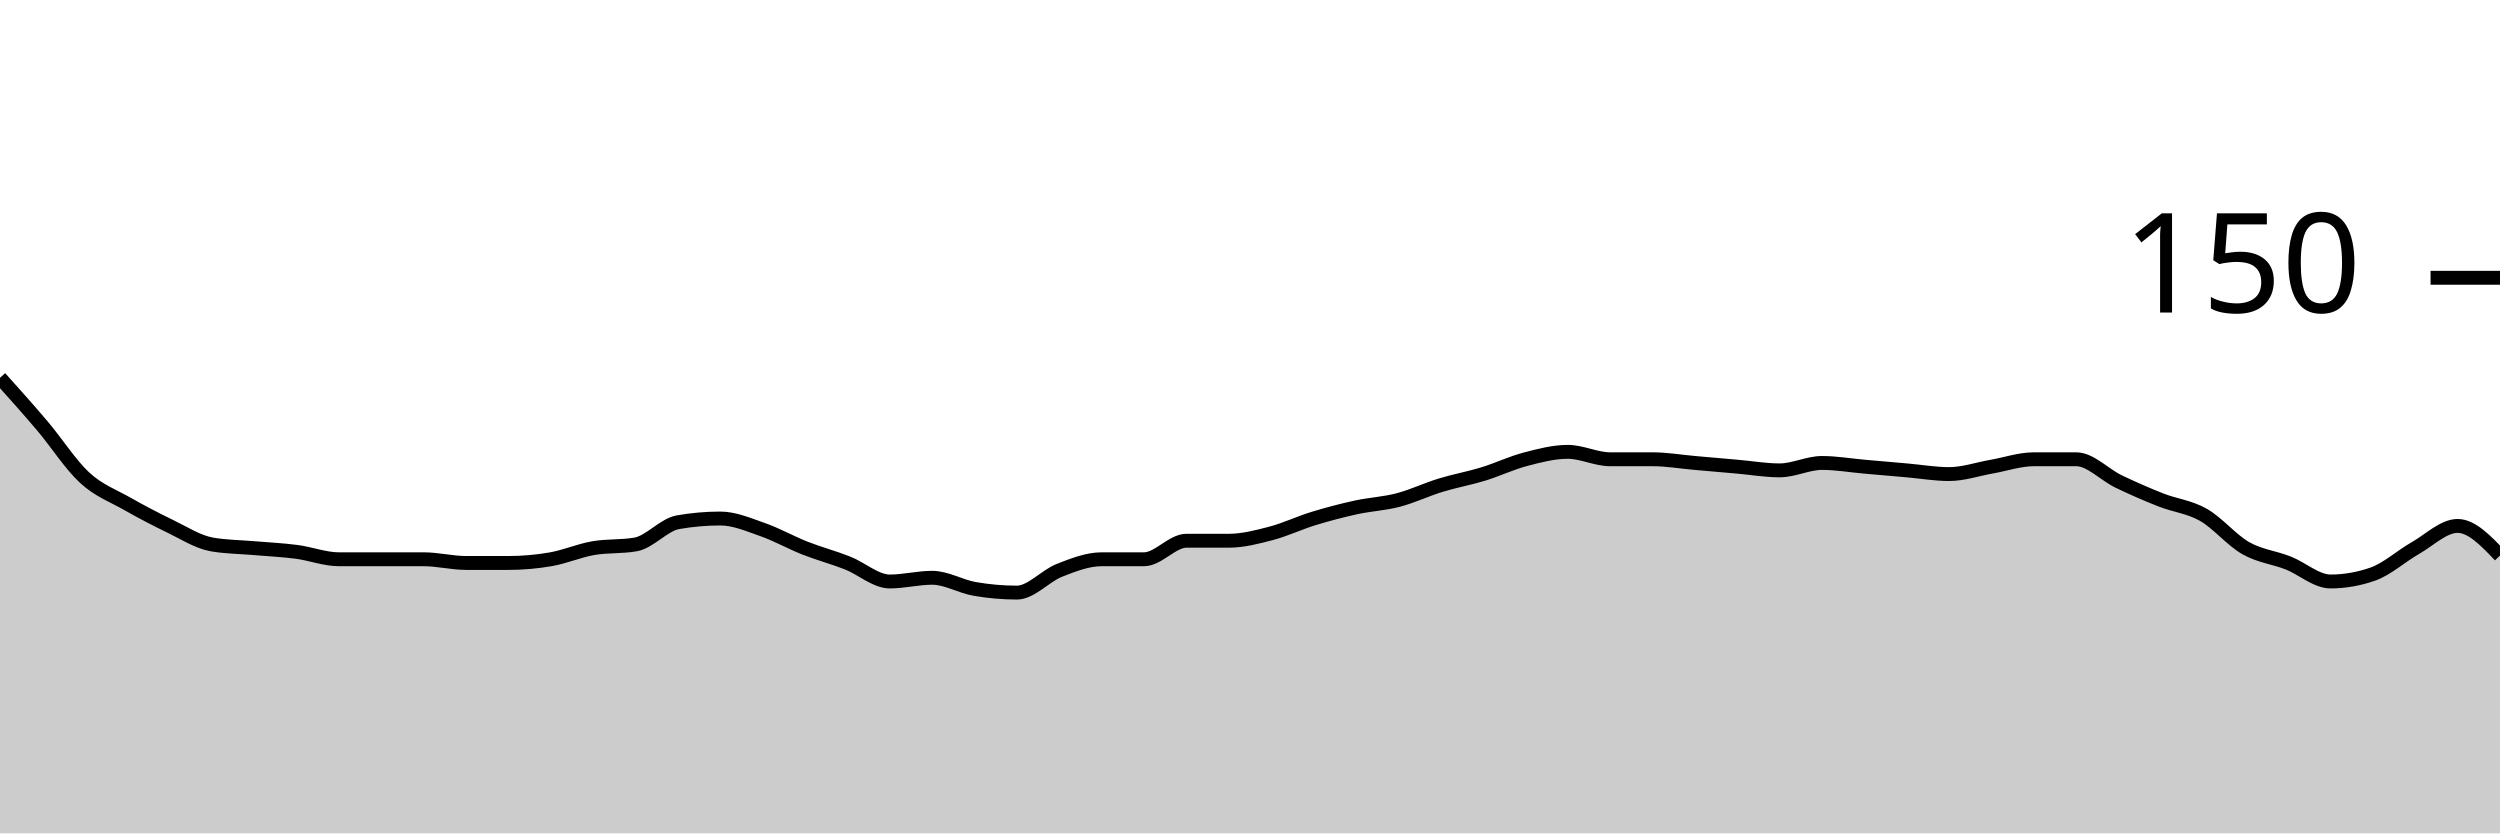
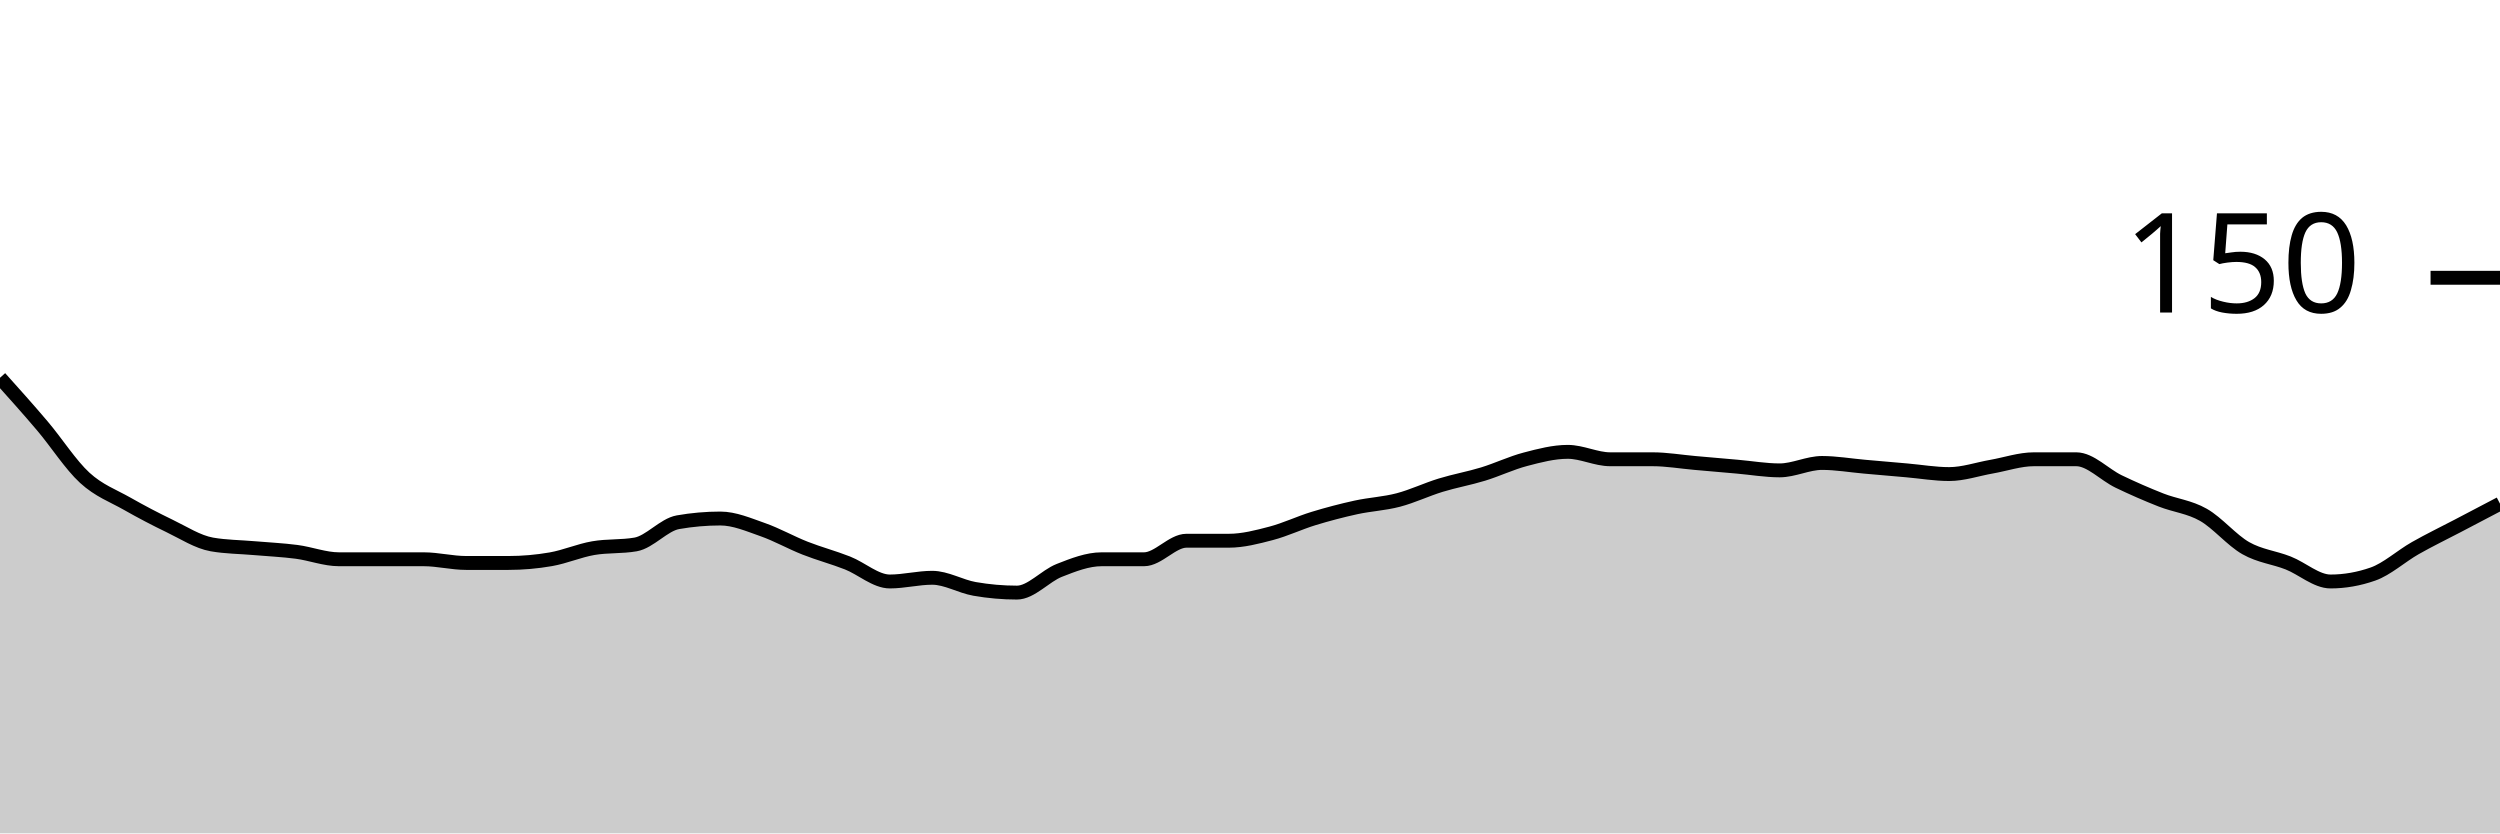
<svg xmlns="http://www.w3.org/2000/svg" viewBox="0 0 180 60">
  <g transform="translate(0,20)">
-     <path class="area" fill="rgba(0, 0, 0, 0.2)" d="M0,7.2C1.017,8.333,2.034,9.467,3.051,10.667C4.068,11.867,5.085,13.467,6.102,14.4C7.119,15.333,8.136,15.689,9.153,16.267C10.169,16.844,11.186,17.378,12.203,17.867C13.22,18.356,14.237,19.022,15.254,19.2C16.271,19.378,17.288,19.378,18.305,19.467C19.322,19.556,20.339,19.6,21.356,19.733C22.373,19.867,23.39,20.267,24.407,20.267C25.424,20.267,26.441,20.267,27.458,20.267C28.475,20.267,29.492,20.267,30.508,20.267C31.525,20.267,32.542,20.533,33.559,20.533C34.576,20.533,35.593,20.533,36.61,20.533C37.627,20.533,38.644,20.444,39.661,20.267C40.678,20.089,41.695,19.644,42.712,19.467C43.729,19.289,44.746,19.378,45.763,19.2C46.78,19.022,47.797,17.778,48.814,17.6C49.831,17.422,50.847,17.333,51.864,17.333C52.881,17.333,53.898,17.778,54.915,18.133C55.932,18.489,56.949,19.067,57.966,19.467C58.983,19.867,60,20.133,61.017,20.533C62.034,20.933,63.051,21.867,64.068,21.867C65.085,21.867,66.102,21.6,67.119,21.6C68.136,21.6,69.153,22.222,70.169,22.4C71.186,22.578,72.203,22.667,73.22,22.667C74.237,22.667,75.254,21.467,76.271,21.067C77.288,20.667,78.305,20.267,79.322,20.267C80.339,20.267,81.356,20.267,82.373,20.267C83.39,20.267,84.407,18.933,85.424,18.933C86.441,18.933,87.458,18.933,88.475,18.933C89.492,18.933,90.508,18.667,91.525,18.4C92.542,18.133,93.559,17.644,94.576,17.333C95.593,17.022,96.61,16.756,97.627,16.533C98.644,16.311,99.661,16.267,100.678,16C101.695,15.733,102.712,15.244,103.729,14.933C104.746,14.622,105.763,14.444,106.78,14.133C107.797,13.822,108.814,13.333,109.831,13.067C110.847,12.8,111.864,12.533,112.881,12.533C113.898,12.533,114.915,13.067,115.932,13.067C116.949,13.067,117.966,13.067,118.983,13.067C120,13.067,121.017,13.244,122.034,13.333C123.051,13.422,124.068,13.511,125.085,13.6C126.102,13.689,127.119,13.867,128.136,13.867C129.153,13.867,130.169,13.333,131.186,13.333C132.203,13.333,133.22,13.511,134.237,13.6C135.254,13.689,136.271,13.778,137.288,13.867C138.305,13.956,139.322,14.133,140.339,14.133C141.356,14.133,142.373,13.778,143.39,13.6C144.407,13.422,145.424,13.067,146.441,13.067C147.458,13.067,148.475,13.067,149.492,13.067C150.508,13.067,151.525,14.178,152.542,14.667C153.559,15.156,154.576,15.6,155.593,16C156.61,16.4,157.627,16.489,158.644,17.067C159.661,17.644,160.678,18.889,161.695,19.467C162.712,20.044,163.729,20.133,164.746,20.533C165.763,20.933,166.78,21.867,167.797,21.867C168.814,21.867,169.831,21.689,170.847,21.333C171.864,20.978,172.881,20.044,173.898,19.467C174.915,18.889,175.932,17.867,176.949,17.867C177.966,17.867,178.983,18.933,180,20L180,40C178.983,40,177.966,40,176.949,40C175.932,40,174.915,40,173.898,40C172.881,40,171.864,40,170.847,40C169.831,40,168.814,40,167.797,40C166.78,40,165.763,40,164.746,40C163.729,40,162.712,40,161.695,40C160.678,40,159.661,40,158.644,40C157.627,40,156.61,40,155.593,40C154.576,40,153.559,40,152.542,40C151.525,40,150.508,40,149.492,40C148.475,40,147.458,40,146.441,40C145.424,40,144.407,40,143.39,40C142.373,40,141.356,40,140.339,40C139.322,40,138.305,40,137.288,40C136.271,40,135.254,40,134.237,40C133.22,40,132.203,40,131.186,40C130.169,40,129.153,40,128.136,40C127.119,40,126.102,40,125.085,40C124.068,40,123.051,40,122.034,40C121.017,40,120,40,118.983,40C117.966,40,116.949,40,115.932,40C114.915,40,113.898,40,112.881,40C111.864,40,110.847,40,109.831,40C108.814,40,107.797,40,106.78,40C105.763,40,104.746,40,103.729,40C102.712,40,101.695,40,100.678,40C99.661,40,98.644,40,97.627,40C96.61,40,95.593,40,94.576,40C93.559,40,92.542,40,91.525,40C90.508,40,89.492,40,88.475,40C87.458,40,86.441,40,85.424,40C84.407,40,83.39,40,82.373,40C81.356,40,80.339,40,79.322,40C78.305,40,77.288,40,76.271,40C75.254,40,74.237,40,73.22,40C72.203,40,71.186,40,70.169,40C69.153,40,68.136,40,67.119,40C66.102,40,65.085,40,64.068,40C63.051,40,62.034,40,61.017,40C60,40,58.983,40,57.966,40C56.949,40,55.932,40,54.915,40C53.898,40,52.881,40,51.864,40C50.847,40,49.831,40,48.814,40C47.797,40,46.78,40,45.763,40C44.746,40,43.729,40,42.712,40C41.695,40,40.678,40,39.661,40C38.644,40,37.627,40,36.61,40C35.593,40,34.576,40,33.559,40C32.542,40,31.525,40,30.508,40C29.492,40,28.475,40,27.458,40C26.441,40,25.424,40,24.407,40C23.39,40,22.373,40,21.356,40C20.339,40,19.322,40,18.305,40C17.288,40,16.271,40,15.254,40C14.237,40,13.22,40,12.203,40C11.186,40,10.169,40,9.153,40C8.136,40,7.119,40,6.102,40C5.085,40,4.068,40,3.051,40C2.034,40,1.017,40,0,40Z" />
-     <path class="line" stroke="black" fill="none" d="M0,7.2C1.017,8.333,2.034,9.467,3.051,10.667C4.068,11.867,5.085,13.467,6.102,14.4C7.119,15.333,8.136,15.689,9.153,16.267C10.169,16.844,11.186,17.378,12.203,17.867C13.22,18.356,14.237,19.022,15.254,19.2C16.271,19.378,17.288,19.378,18.305,19.467C19.322,19.556,20.339,19.6,21.356,19.733C22.373,19.867,23.39,20.267,24.407,20.267C25.424,20.267,26.441,20.267,27.458,20.267C28.475,20.267,29.492,20.267,30.508,20.267C31.525,20.267,32.542,20.533,33.559,20.533C34.576,20.533,35.593,20.533,36.61,20.533C37.627,20.533,38.644,20.444,39.661,20.267C40.678,20.089,41.695,19.644,42.712,19.467C43.729,19.289,44.746,19.378,45.763,19.2C46.78,19.022,47.797,17.778,48.814,17.6C49.831,17.422,50.847,17.333,51.864,17.333C52.881,17.333,53.898,17.778,54.915,18.133C55.932,18.489,56.949,19.067,57.966,19.467C58.983,19.867,60,20.133,61.017,20.533C62.034,20.933,63.051,21.867,64.068,21.867C65.085,21.867,66.102,21.6,67.119,21.6C68.136,21.6,69.153,22.222,70.169,22.4C71.186,22.578,72.203,22.667,73.22,22.667C74.237,22.667,75.254,21.467,76.271,21.067C77.288,20.667,78.305,20.267,79.322,20.267C80.339,20.267,81.356,20.267,82.373,20.267C83.39,20.267,84.407,18.933,85.424,18.933C86.441,18.933,87.458,18.933,88.475,18.933C89.492,18.933,90.508,18.667,91.525,18.4C92.542,18.133,93.559,17.644,94.576,17.333C95.593,17.022,96.61,16.756,97.627,16.533C98.644,16.311,99.661,16.267,100.678,16C101.695,15.733,102.712,15.244,103.729,14.933C104.746,14.622,105.763,14.444,106.78,14.133C107.797,13.822,108.814,13.333,109.831,13.067C110.847,12.8,111.864,12.533,112.881,12.533C113.898,12.533,114.915,13.067,115.932,13.067C116.949,13.067,117.966,13.067,118.983,13.067C120,13.067,121.017,13.244,122.034,13.333C123.051,13.422,124.068,13.511,125.085,13.6C126.102,13.689,127.119,13.867,128.136,13.867C129.153,13.867,130.169,13.333,131.186,13.333C132.203,13.333,133.22,13.511,134.237,13.6C135.254,13.689,136.271,13.778,137.288,13.867C138.305,13.956,139.322,14.133,140.339,14.133C141.356,14.133,142.373,13.778,143.39,13.6C144.407,13.422,145.424,13.067,146.441,13.067C147.458,13.067,148.475,13.067,149.492,13.067C150.508,13.067,151.525,14.178,152.542,14.667C153.559,15.156,154.576,15.6,155.593,16C156.61,16.4,157.627,16.489,158.644,17.067C159.661,17.644,160.678,18.889,161.695,19.467C162.712,20.044,163.729,20.133,164.746,20.533C165.763,20.933,166.78,21.867,167.797,21.867C168.814,21.867,169.831,21.689,170.847,21.333C171.864,20.978,172.881,20.044,173.898,19.467C174.915,18.889,175.932,17.867,176.949,17.867C177.966,17.867,178.983,18.933,180,20" />
+     <path class="area" fill="rgba(0, 0, 0, 0.2)" d="M0,7.2C1.017,8.333,2.034,9.467,3.051,10.667C4.068,11.867,5.085,13.467,6.102,14.4C7.119,15.333,8.136,15.689,9.153,16.267C10.169,16.844,11.186,17.378,12.203,17.867C13.22,18.356,14.237,19.022,15.254,19.2C16.271,19.378,17.288,19.378,18.305,19.467C19.322,19.556,20.339,19.6,21.356,19.733C22.373,19.867,23.39,20.267,24.407,20.267C25.424,20.267,26.441,20.267,27.458,20.267C28.475,20.267,29.492,20.267,30.508,20.267C31.525,20.267,32.542,20.533,33.559,20.533C34.576,20.533,35.593,20.533,36.61,20.533C37.627,20.533,38.644,20.444,39.661,20.267C40.678,20.089,41.695,19.644,42.712,19.467C43.729,19.289,44.746,19.378,45.763,19.2C46.78,19.022,47.797,17.778,48.814,17.6C49.831,17.422,50.847,17.333,51.864,17.333C52.881,17.333,53.898,17.778,54.915,18.133C55.932,18.489,56.949,19.067,57.966,19.467C58.983,19.867,60,20.133,61.017,20.533C62.034,20.933,63.051,21.867,64.068,21.867C65.085,21.867,66.102,21.6,67.119,21.6C68.136,21.6,69.153,22.222,70.169,22.4C71.186,22.578,72.203,22.667,73.22,22.667C74.237,22.667,75.254,21.467,76.271,21.067C77.288,20.667,78.305,20.267,79.322,20.267C80.339,20.267,81.356,20.267,82.373,20.267C83.39,20.267,84.407,18.933,85.424,18.933C86.441,18.933,87.458,18.933,88.475,18.933C89.492,18.933,90.508,18.667,91.525,18.4C92.542,18.133,93.559,17.644,94.576,17.333C95.593,17.022,96.61,16.756,97.627,16.533C98.644,16.311,99.661,16.267,100.678,16C101.695,15.733,102.712,15.244,103.729,14.933C104.746,14.622,105.763,14.444,106.78,14.133C107.797,13.822,108.814,13.333,109.831,13.067C110.847,12.8,111.864,12.533,112.881,12.533C113.898,12.533,114.915,13.067,115.932,13.067C116.949,13.067,117.966,13.067,118.983,13.067C120,13.067,121.017,13.244,122.034,13.333C123.051,13.422,124.068,13.511,125.085,13.6C126.102,13.689,127.119,13.867,128.136,13.867C129.153,13.867,130.169,13.333,131.186,13.333C132.203,13.333,133.22,13.511,134.237,13.6C135.254,13.689,136.271,13.778,137.288,13.867C138.305,13.956,139.322,14.133,140.339,14.133C141.356,14.133,142.373,13.778,143.39,13.6C144.407,13.422,145.424,13.067,146.441,13.067C147.458,13.067,148.475,13.067,149.492,13.067C150.508,13.067,151.525,14.178,152.542,14.667C153.559,15.156,154.576,15.6,155.593,16C156.61,16.4,157.627,16.489,158.644,17.067C159.661,17.644,160.678,18.889,161.695,19.467C162.712,20.044,163.729,20.133,164.746,20.533C165.763,20.933,166.78,21.867,167.797,21.867C168.814,21.867,169.831,21.689,170.847,21.333C171.864,20.978,172.881,20.044,173.898,19.467C174.915,18.889,175.932,18.4,176.949,17.867C177.966,17.333,178.983,16.8,180,16.267L180,40C178.983,40,177.966,40,176.949,40C175.932,40,174.915,40,173.898,40C172.881,40,171.864,40,170.847,40C169.831,40,168.814,40,167.797,40C166.78,40,165.763,40,164.746,40C163.729,40,162.712,40,161.695,40C160.678,40,159.661,40,158.644,40C157.627,40,156.61,40,155.593,40C154.576,40,153.559,40,152.542,40C151.525,40,150.508,40,149.492,40C148.475,40,147.458,40,146.441,40C145.424,40,144.407,40,143.39,40C142.373,40,141.356,40,140.339,40C139.322,40,138.305,40,137.288,40C136.271,40,135.254,40,134.237,40C133.22,40,132.203,40,131.186,40C130.169,40,129.153,40,128.136,40C127.119,40,126.102,40,125.085,40C124.068,40,123.051,40,122.034,40C121.017,40,120,40,118.983,40C117.966,40,116.949,40,115.932,40C114.915,40,113.898,40,112.881,40C111.864,40,110.847,40,109.831,40C108.814,40,107.797,40,106.78,40C105.763,40,104.746,40,103.729,40C102.712,40,101.695,40,100.678,40C99.661,40,98.644,40,97.627,40C96.61,40,95.593,40,94.576,40C93.559,40,92.542,40,91.525,40C90.508,40,89.492,40,88.475,40C87.458,40,86.441,40,85.424,40C84.407,40,83.39,40,82.373,40C81.356,40,80.339,40,79.322,40C78.305,40,77.288,40,76.271,40C75.254,40,74.237,40,73.22,40C72.203,40,71.186,40,70.169,40C69.153,40,68.136,40,67.119,40C66.102,40,65.085,40,64.068,40C63.051,40,62.034,40,61.017,40C60,40,58.983,40,57.966,40C56.949,40,55.932,40,54.915,40C53.898,40,52.881,40,51.864,40C50.847,40,49.831,40,48.814,40C47.797,40,46.78,40,45.763,40C44.746,40,43.729,40,42.712,40C41.695,40,40.678,40,39.661,40C38.644,40,37.627,40,36.61,40C35.593,40,34.576,40,33.559,40C32.542,40,31.525,40,30.508,40C29.492,40,28.475,40,27.458,40C26.441,40,25.424,40,24.407,40C23.39,40,22.373,40,21.356,40C20.339,40,19.322,40,18.305,40C17.288,40,16.271,40,15.254,40C14.237,40,13.22,40,12.203,40C11.186,40,10.169,40,9.153,40C8.136,40,7.119,40,6.102,40C5.085,40,4.068,40,3.051,40C2.034,40,1.017,40,0,40Z" />
+     <path class="line" stroke="black" fill="none" d="M0,7.2C1.017,8.333,2.034,9.467,3.051,10.667C4.068,11.867,5.085,13.467,6.102,14.4C7.119,15.333,8.136,15.689,9.153,16.267C10.169,16.844,11.186,17.378,12.203,17.867C13.22,18.356,14.237,19.022,15.254,19.2C16.271,19.378,17.288,19.378,18.305,19.467C19.322,19.556,20.339,19.6,21.356,19.733C22.373,19.867,23.39,20.267,24.407,20.267C25.424,20.267,26.441,20.267,27.458,20.267C28.475,20.267,29.492,20.267,30.508,20.267C31.525,20.267,32.542,20.533,33.559,20.533C34.576,20.533,35.593,20.533,36.61,20.533C37.627,20.533,38.644,20.444,39.661,20.267C40.678,20.089,41.695,19.644,42.712,19.467C43.729,19.289,44.746,19.378,45.763,19.2C46.78,19.022,47.797,17.778,48.814,17.6C49.831,17.422,50.847,17.333,51.864,17.333C52.881,17.333,53.898,17.778,54.915,18.133C55.932,18.489,56.949,19.067,57.966,19.467C58.983,19.867,60,20.133,61.017,20.533C62.034,20.933,63.051,21.867,64.068,21.867C65.085,21.867,66.102,21.6,67.119,21.6C68.136,21.6,69.153,22.222,70.169,22.4C71.186,22.578,72.203,22.667,73.22,22.667C74.237,22.667,75.254,21.467,76.271,21.067C77.288,20.667,78.305,20.267,79.322,20.267C80.339,20.267,81.356,20.267,82.373,20.267C83.39,20.267,84.407,18.933,85.424,18.933C86.441,18.933,87.458,18.933,88.475,18.933C89.492,18.933,90.508,18.667,91.525,18.4C92.542,18.133,93.559,17.644,94.576,17.333C95.593,17.022,96.61,16.756,97.627,16.533C98.644,16.311,99.661,16.267,100.678,16C101.695,15.733,102.712,15.244,103.729,14.933C104.746,14.622,105.763,14.444,106.78,14.133C107.797,13.822,108.814,13.333,109.831,13.067C110.847,12.8,111.864,12.533,112.881,12.533C113.898,12.533,114.915,13.067,115.932,13.067C116.949,13.067,117.966,13.067,118.983,13.067C120,13.067,121.017,13.244,122.034,13.333C123.051,13.422,124.068,13.511,125.085,13.6C126.102,13.689,127.119,13.867,128.136,13.867C129.153,13.867,130.169,13.333,131.186,13.333C132.203,13.333,133.22,13.511,134.237,13.6C135.254,13.689,136.271,13.778,137.288,13.867C138.305,13.956,139.322,14.133,140.339,14.133C141.356,14.133,142.373,13.778,143.39,13.6C144.407,13.422,145.424,13.067,146.441,13.067C147.458,13.067,148.475,13.067,149.492,13.067C150.508,13.067,151.525,14.178,152.542,14.667C153.559,15.156,154.576,15.6,155.593,16C156.61,16.4,157.627,16.489,158.644,17.067C159.661,17.644,160.678,18.889,161.695,19.467C162.712,20.044,163.729,20.133,164.746,20.533C165.763,20.933,166.78,21.867,167.797,21.867C168.814,21.867,169.831,21.689,170.847,21.333C171.864,20.978,172.881,20.044,173.898,19.467C174.915,18.889,175.932,18.4,176.949,17.867C177.966,17.333,178.983,16.8,180,16.267" />
    <path class="axis-ceiling" stroke-width="1" stroke="black" fill="none" d="M175,0L180,0" />
    <text class="axis-ceiling-label" font-family="sans-serif" text-anchor="end" font-size="10px" x="170" y="2.5">150</text>
  </g>
</svg>
